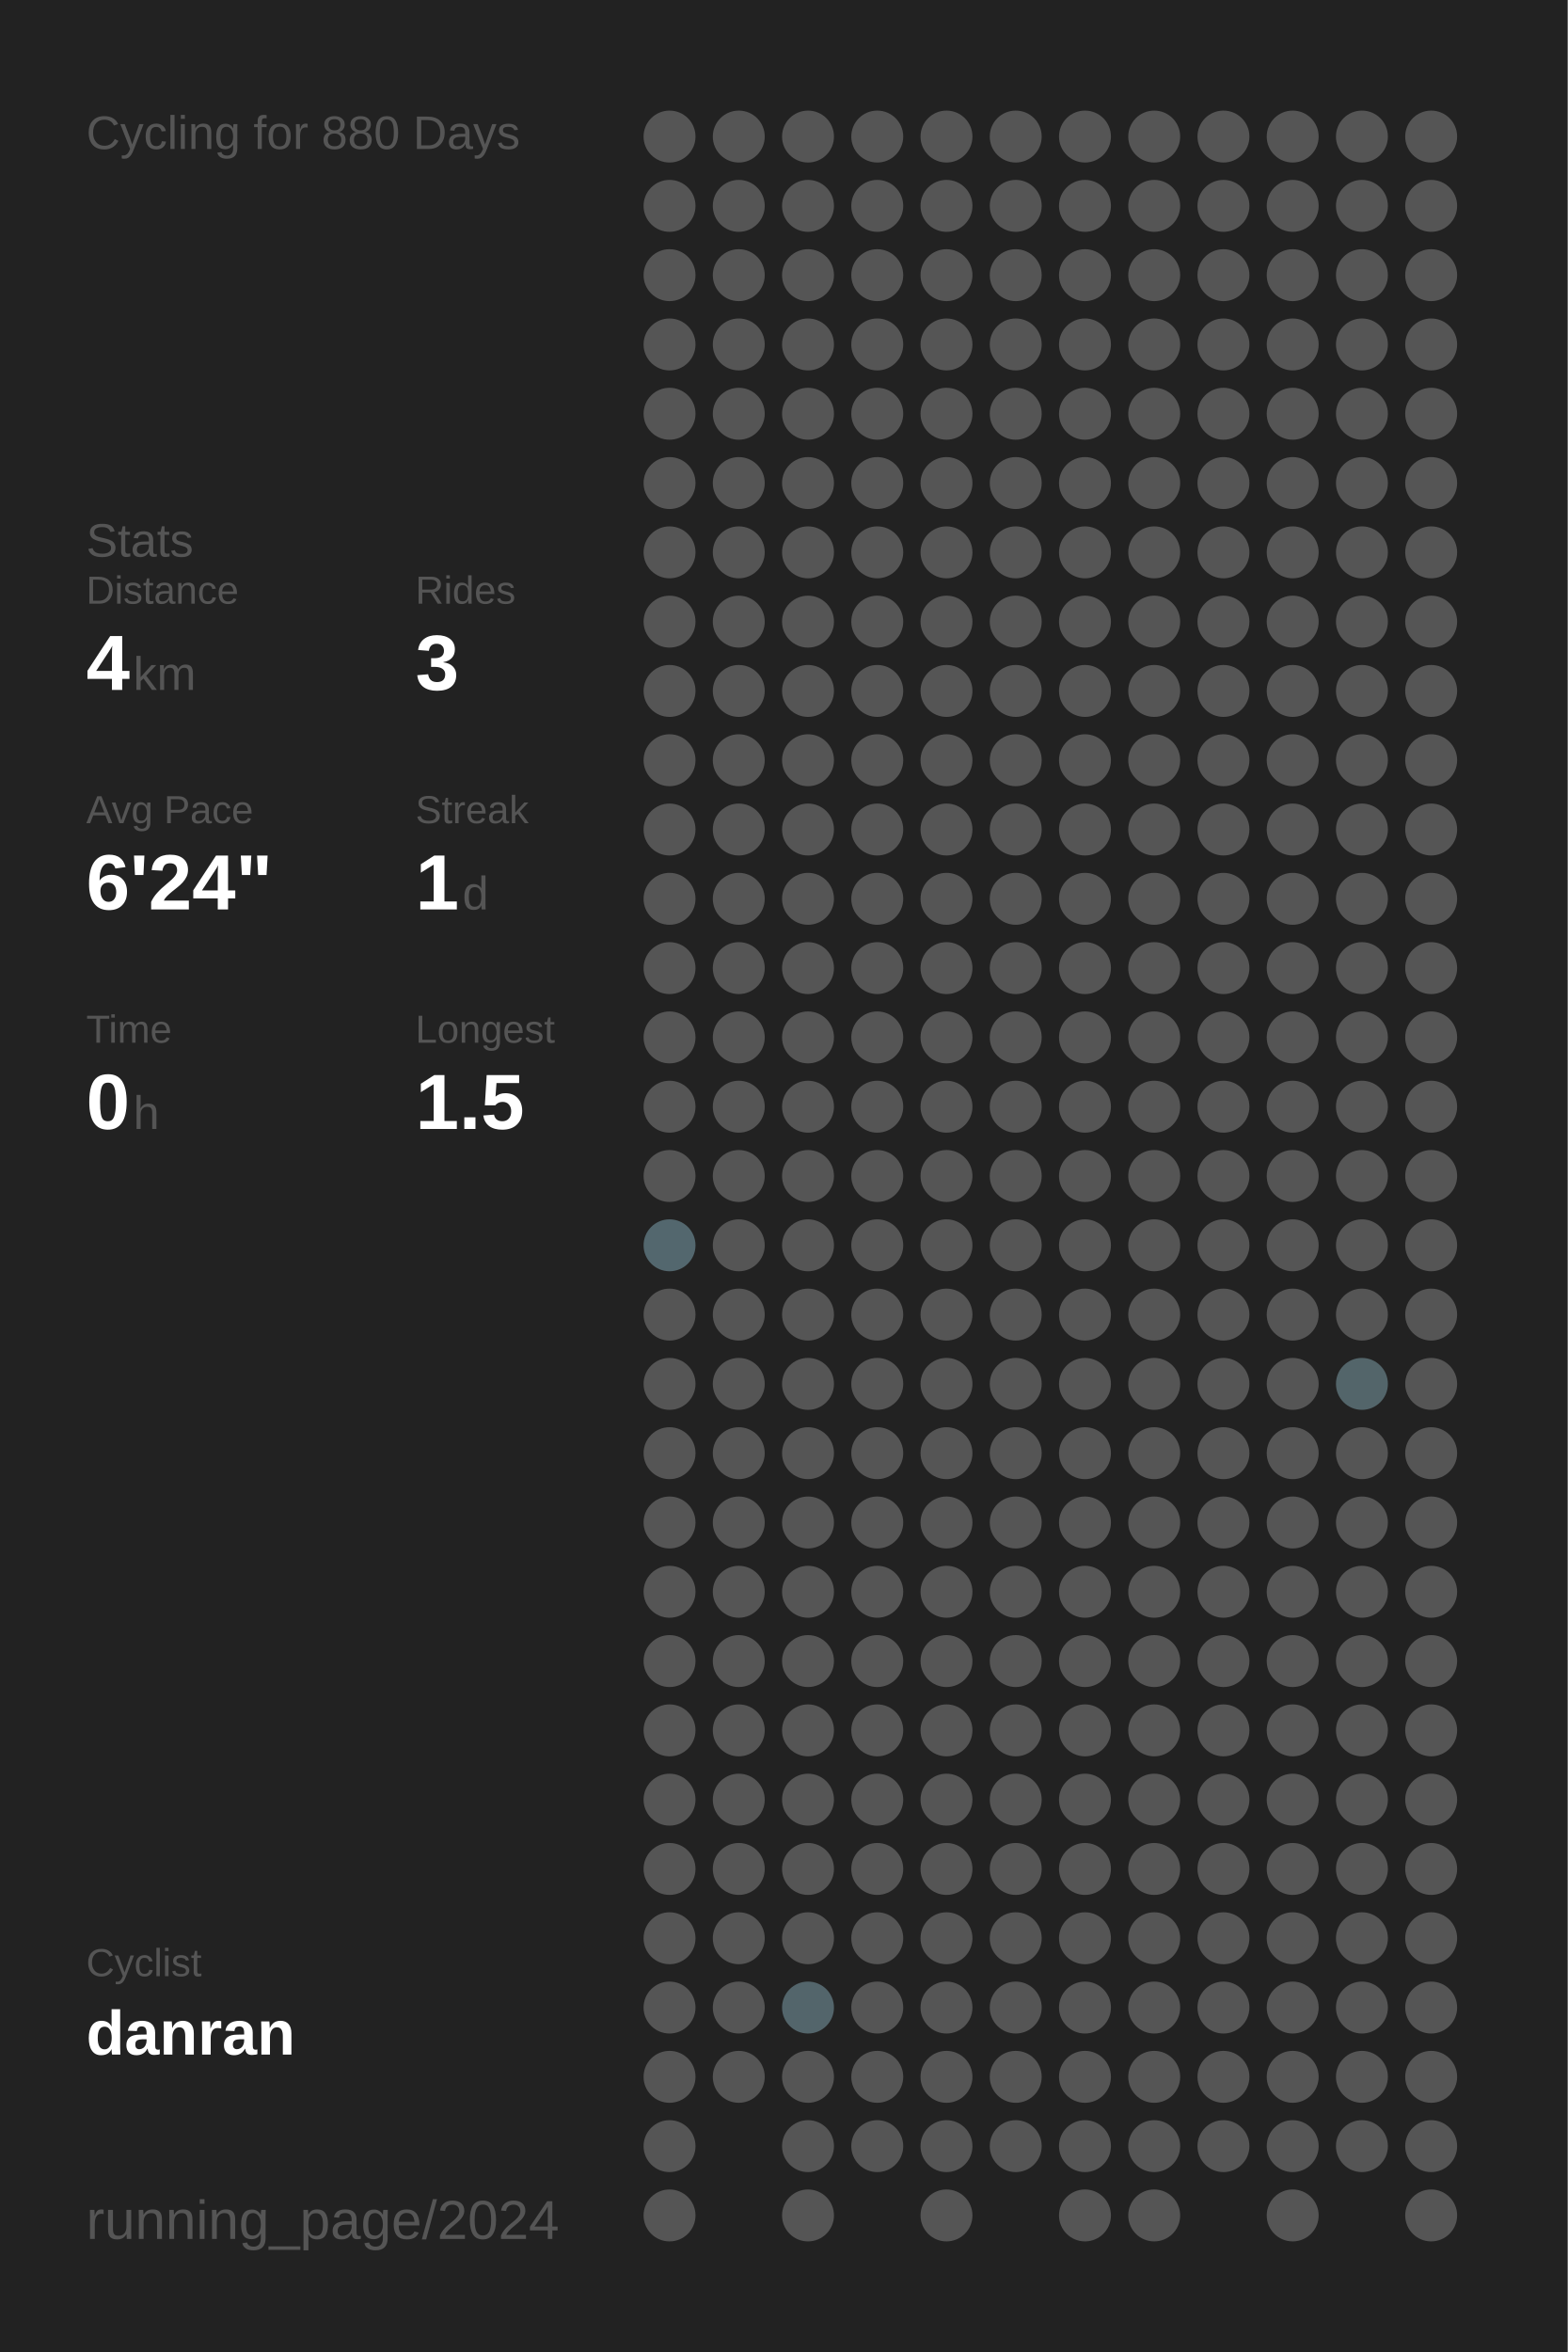
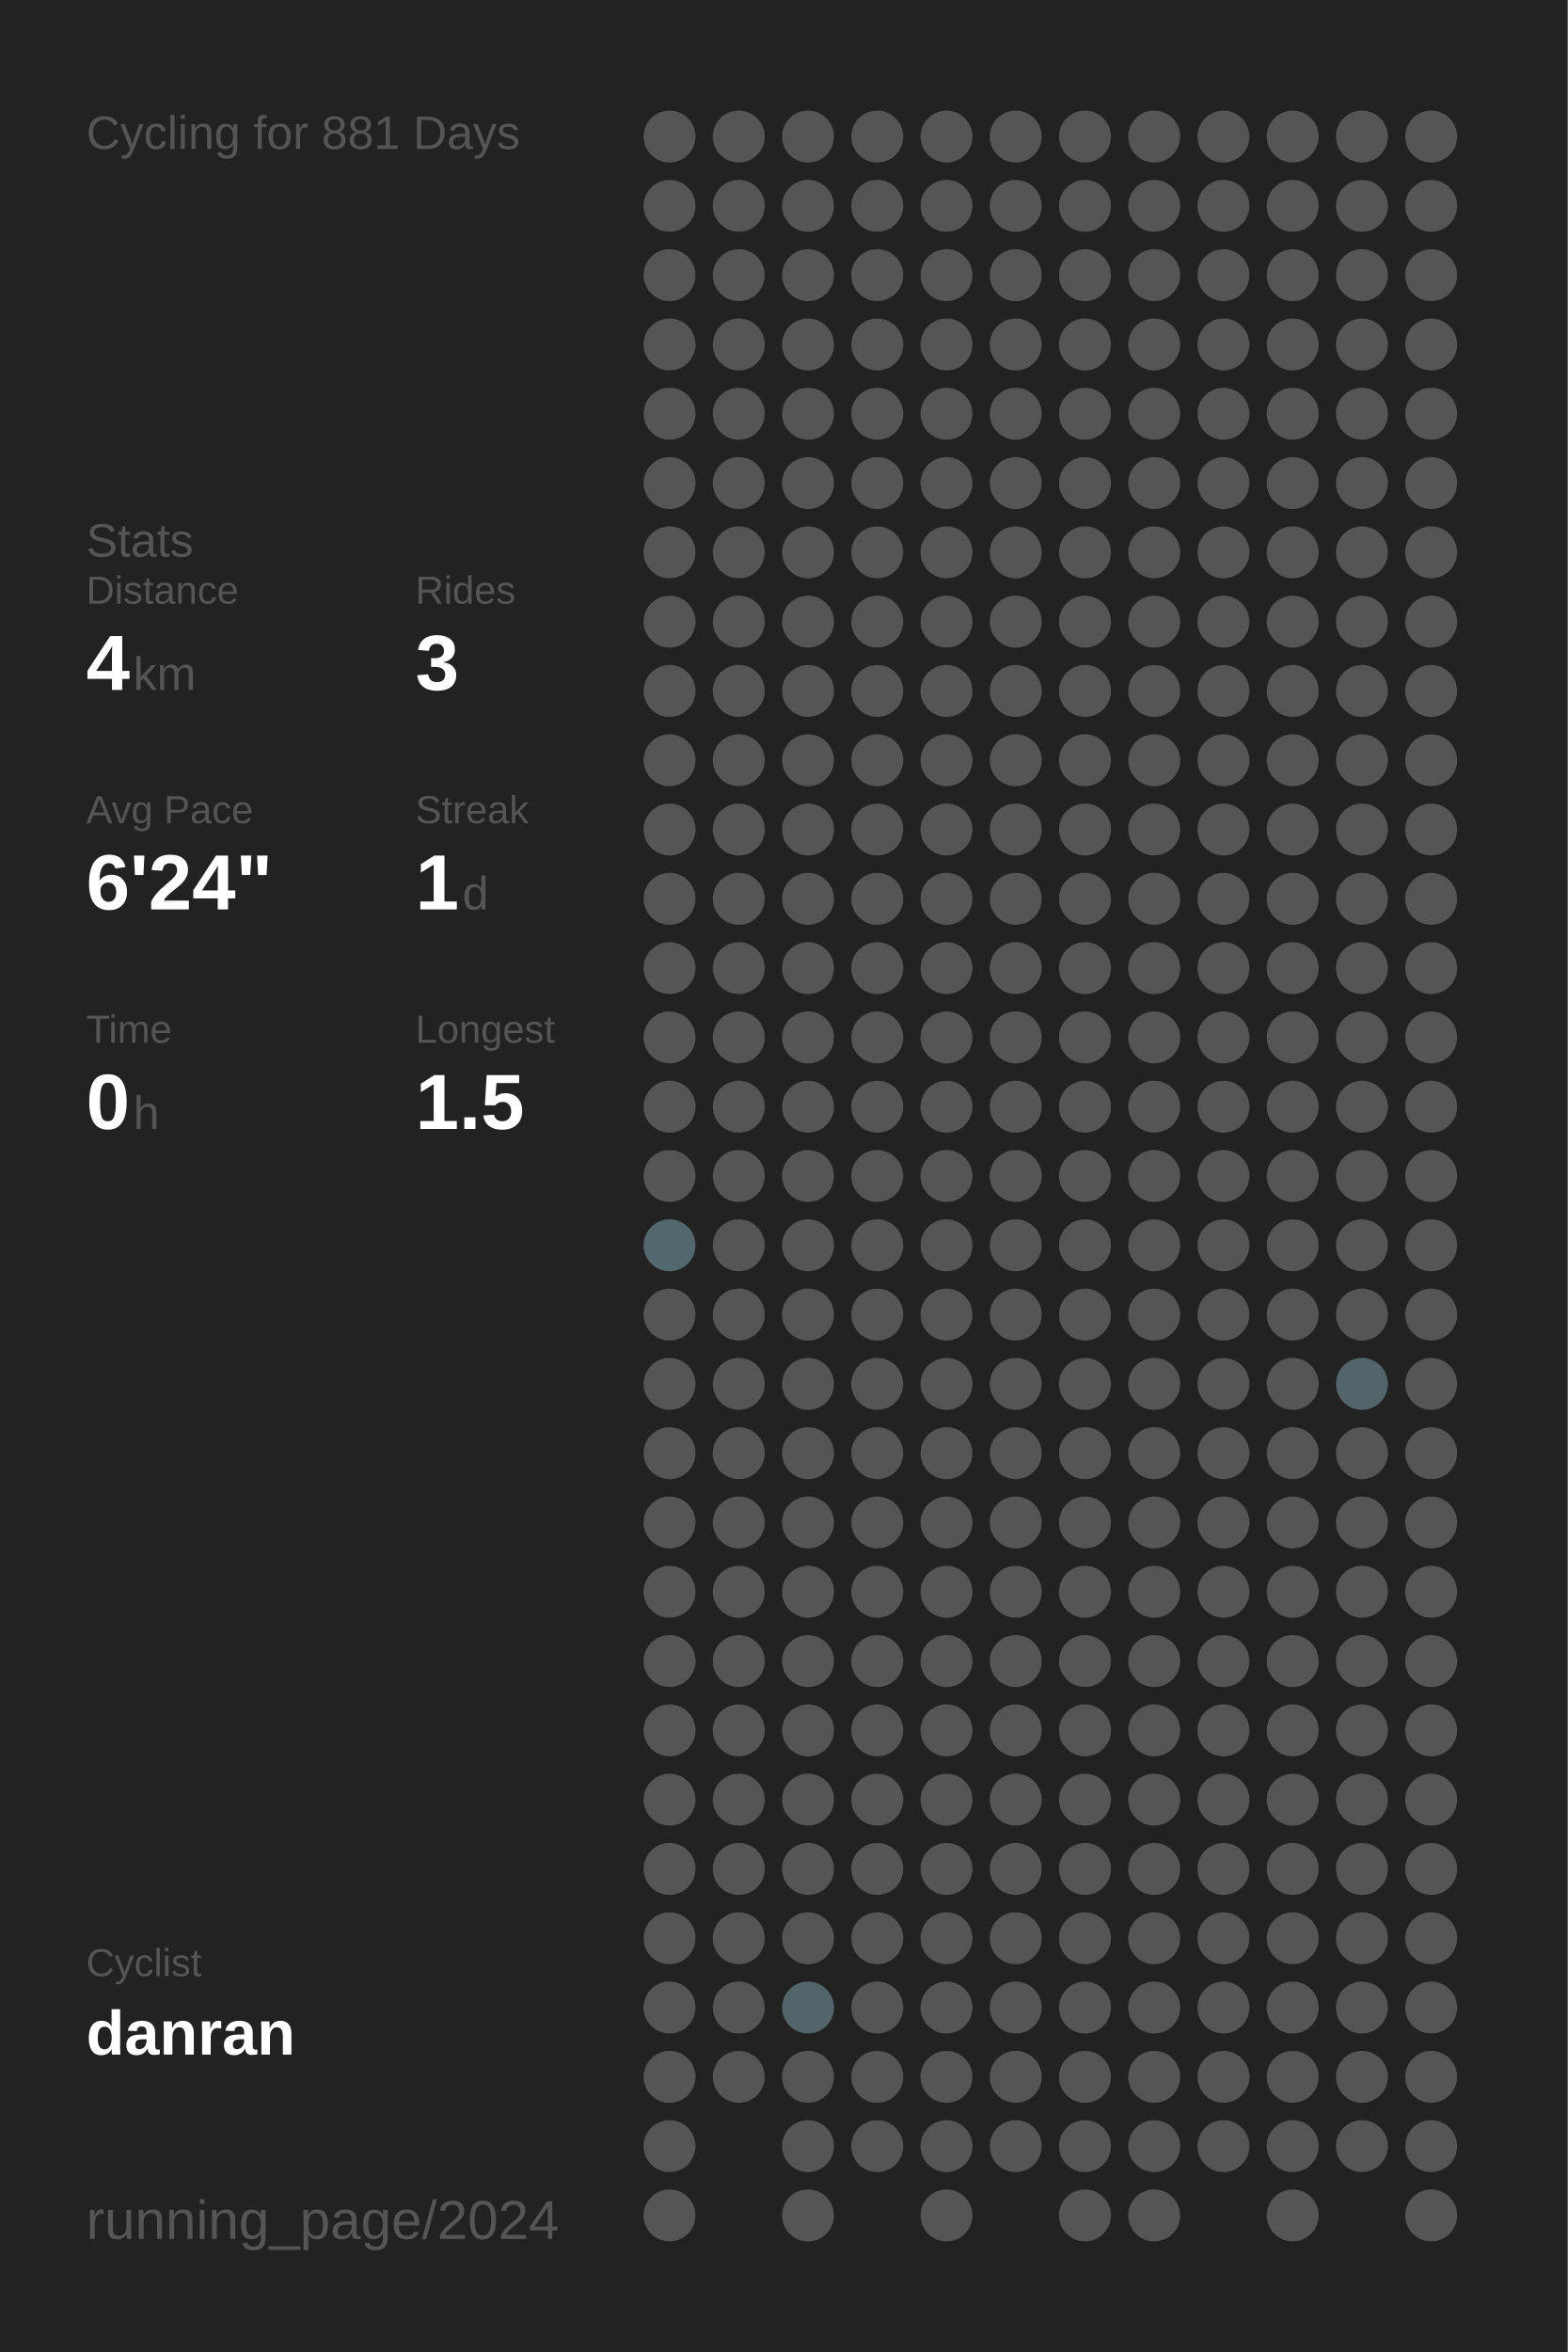
<svg xmlns="http://www.w3.org/2000/svg" baseProfile="full" height="300mm" version="1.1" viewBox="0,0,200,300" width="200mm">
  <defs />
  <rect fill="#222222" height="300" width="200" x="0" y="0" />
-   <text fill="#555555" style="font-size:6px; font-family:Arial;" x="11" y="19">Cycling for 880 Days</text>
+   <text fill="#555555" style="font-size:6px; font-family:Arial;" x="11" y="19">Cycling for 881 Days</text>
  <text fill="#555555" style="font-size:6px; font-family:Arial;" x="11" y="71">Stats</text>
  <text fill="#555555" style="font-size:5px; font-family:Arial;" x="11" y="77">Distance</text>
  <text fill="#FFFFFF" style="font-size:10px; font-family:Arial; font-weight:bold;" x="11" y="88">4</text>
  <text fill="#555555" style="font-size:6px; font-family:Arial;" x="17" y="88">km</text>
  <text fill="#555555" style="font-size:5px; font-family:Arial;" x="53" y="77">Rides</text>
  <text fill="#FFFFFF" style="font-size:10px; font-family:Arial; font-weight:bold;" x="53" y="88">3</text>
  <text fill="#555555" style="font-size:5px; font-family:Arial;" x="11" y="105">Avg Pace</text>
  <text fill="#FFFFFF" style="font-size:10px; font-family:Arial; font-weight:bold;" x="11" y="116">6'24"</text>
  <text fill="#555555" style="font-size:5px; font-family:Arial;" x="53" y="105">Streak</text>
  <text fill="#FFFFFF" style="font-size:10px; font-family:Arial; font-weight:bold;" x="53" y="116">1</text>
  <text fill="#555555" style="font-size:6px; font-family:Arial;" x="59" y="116">d</text>
  <text fill="#555555" style="font-size:5px; font-family:Arial;" x="11" y="133">Time</text>
  <text fill="#FFFFFF" style="font-size:10px; font-family:Arial; font-weight:bold;" x="11" y="144">0</text>
  <text fill="#555555" style="font-size:6px; font-family:Arial;" x="17" y="144">h</text>
  <text fill="#555555" style="font-size:5px; font-family:Arial;" x="53" y="133">Longest</text>
  <text fill="#FFFFFF" style="font-size:10px; font-family:Arial; font-weight:bold;" x="53" y="144">1.5</text>
  <text fill="#555555" style="font-size:5px; font-family:Arial;" x="11" y="252.065">Cyclist</text>
  <text fill="#FFFFFF" style="font-size:8px; font-family:Arial; font-weight:bold;" x="11" y="262.065">danran</text>
  <text fill="#555555" style="font-size:7px; font-family:Arial;" x="11" y="285.581">running_page/2024</text>
  <circle cx="85.417" cy="17.419" fill="#555555" r="3.312" />
  <circle cx="85.417" cy="26.258" fill="#555555" r="3.312" />
  <circle cx="85.417" cy="35.097" fill="#555555" r="3.312" />
  <circle cx="85.417" cy="43.935" fill="#555555" r="3.312" />
  <circle cx="85.417" cy="52.774" fill="#555555" r="3.312" />
  <circle cx="85.417" cy="61.613" fill="#555555" r="3.312" />
  <circle cx="85.417" cy="70.452" fill="#555555" r="3.312" />
  <circle cx="85.417" cy="79.29" fill="#555555" r="3.312" />
  <circle cx="85.417" cy="88.129" fill="#555555" r="3.312" />
  <circle cx="85.417" cy="96.968" fill="#555555" r="3.312" />
  <circle cx="85.417" cy="105.806" fill="#555555" r="3.312" />
  <circle cx="85.417" cy="114.645" fill="#555555" r="3.312" />
  <circle cx="85.417" cy="123.484" fill="#555555" r="3.312" />
  <circle cx="85.417" cy="132.323" fill="#555555" r="3.312" />
  <circle cx="85.417" cy="141.161" fill="#555555" r="3.312" />
  <circle cx="85.417" cy="150" fill="#555555" r="3.312" />
  <circle cx="85.417" cy="158.839" fill="#53676e" r="3.312" />
  <circle cx="85.417" cy="167.677" fill="#555555" r="3.312" />
  <circle cx="85.417" cy="176.516" fill="#555555" r="3.312" />
  <circle cx="85.417" cy="185.355" fill="#555555" r="3.312" />
  <circle cx="85.417" cy="194.194" fill="#555555" r="3.312" />
  <circle cx="85.417" cy="203.032" fill="#555555" r="3.312" />
  <circle cx="85.417" cy="211.871" fill="#555555" r="3.312" />
  <circle cx="85.417" cy="220.71" fill="#555555" r="3.312" />
  <circle cx="85.417" cy="229.548" fill="#555555" r="3.312" />
  <circle cx="85.417" cy="238.387" fill="#555555" r="3.312" />
  <circle cx="85.417" cy="247.226" fill="#555555" r="3.312" />
  <circle cx="85.417" cy="256.065" fill="#555555" r="3.312" />
  <circle cx="85.417" cy="264.903" fill="#555555" r="3.312" />
  <circle cx="85.417" cy="273.742" fill="#555555" r="3.312" />
  <circle cx="85.417" cy="282.581" fill="#555555" r="3.312" />
  <circle cx="94.25" cy="17.419" fill="#555555" r="3.312" />
  <circle cx="94.25" cy="26.258" fill="#555555" r="3.312" />
  <circle cx="94.25" cy="35.097" fill="#555555" r="3.312" />
  <circle cx="94.25" cy="43.935" fill="#555555" r="3.312" />
  <circle cx="94.25" cy="52.774" fill="#555555" r="3.312" />
  <circle cx="94.25" cy="61.613" fill="#555555" r="3.312" />
  <circle cx="94.25" cy="70.452" fill="#555555" r="3.312" />
  <circle cx="94.25" cy="79.29" fill="#555555" r="3.312" />
  <circle cx="94.25" cy="88.129" fill="#555555" r="3.312" />
  <circle cx="94.25" cy="96.968" fill="#555555" r="3.312" />
  <circle cx="94.25" cy="105.806" fill="#555555" r="3.312" />
  <circle cx="94.25" cy="114.645" fill="#555555" r="3.312" />
  <circle cx="94.25" cy="123.484" fill="#555555" r="3.312" />
  <circle cx="94.25" cy="132.323" fill="#555555" r="3.312" />
  <circle cx="94.25" cy="141.161" fill="#555555" r="3.312" />
  <circle cx="94.25" cy="150" fill="#555555" r="3.312" />
  <circle cx="94.25" cy="158.839" fill="#555555" r="3.312" />
  <circle cx="94.25" cy="167.677" fill="#555555" r="3.312" />
  <circle cx="94.25" cy="176.516" fill="#555555" r="3.312" />
  <circle cx="94.25" cy="185.355" fill="#555555" r="3.312" />
  <circle cx="94.25" cy="194.194" fill="#555555" r="3.312" />
  <circle cx="94.25" cy="203.032" fill="#555555" r="3.312" />
  <circle cx="94.25" cy="211.871" fill="#555555" r="3.312" />
  <circle cx="94.25" cy="220.71" fill="#555555" r="3.312" />
  <circle cx="94.25" cy="229.548" fill="#555555" r="3.312" />
  <circle cx="94.25" cy="238.387" fill="#555555" r="3.312" />
  <circle cx="94.25" cy="247.226" fill="#555555" r="3.312" />
  <circle cx="94.25" cy="256.065" fill="#555555" r="3.312" />
  <circle cx="94.25" cy="264.903" fill="#555555" r="3.312" />
  <circle cx="103.083" cy="17.419" fill="#555555" r="3.312" />
  <circle cx="103.083" cy="26.258" fill="#555555" r="3.312" />
  <circle cx="103.083" cy="35.097" fill="#555555" r="3.312" />
  <circle cx="103.083" cy="43.935" fill="#555555" r="3.312" />
  <circle cx="103.083" cy="52.774" fill="#555555" r="3.312" />
  <circle cx="103.083" cy="61.613" fill="#555555" r="3.312" />
  <circle cx="103.083" cy="70.452" fill="#555555" r="3.312" />
  <circle cx="103.083" cy="79.29" fill="#555555" r="3.312" />
  <circle cx="103.083" cy="88.129" fill="#555555" r="3.312" />
  <circle cx="103.083" cy="96.968" fill="#555555" r="3.312" />
  <circle cx="103.083" cy="105.806" fill="#555555" r="3.312" />
  <circle cx="103.083" cy="114.645" fill="#555555" r="3.312" />
  <circle cx="103.083" cy="123.484" fill="#555555" r="3.312" />
  <circle cx="103.083" cy="132.323" fill="#555555" r="3.312" />
  <circle cx="103.083" cy="141.161" fill="#555555" r="3.312" />
  <circle cx="103.083" cy="150" fill="#555555" r="3.312" />
  <circle cx="103.083" cy="158.839" fill="#555555" r="3.312" />
  <circle cx="103.083" cy="167.677" fill="#555555" r="3.312" />
  <circle cx="103.083" cy="176.516" fill="#555555" r="3.312" />
  <circle cx="103.083" cy="185.355" fill="#555555" r="3.312" />
  <circle cx="103.083" cy="194.194" fill="#555555" r="3.312" />
  <circle cx="103.083" cy="203.032" fill="#555555" r="3.312" />
  <circle cx="103.083" cy="211.871" fill="#555555" r="3.312" />
  <circle cx="103.083" cy="220.71" fill="#555555" r="3.312" />
  <circle cx="103.083" cy="229.548" fill="#555555" r="3.312" />
  <circle cx="103.083" cy="238.387" fill="#555555" r="3.312" />
  <circle cx="103.083" cy="247.226" fill="#555555" r="3.312" />
  <circle cx="103.083" cy="256.065" fill="#53656b" r="3.312" />
  <circle cx="103.083" cy="264.903" fill="#555555" r="3.312" />
  <circle cx="103.083" cy="273.742" fill="#555555" r="3.312" />
  <circle cx="103.083" cy="282.581" fill="#555555" r="3.312" />
  <circle cx="111.917" cy="17.419" fill="#555555" r="3.312" />
  <circle cx="111.917" cy="26.258" fill="#555555" r="3.312" />
  <circle cx="111.917" cy="35.097" fill="#555555" r="3.312" />
  <circle cx="111.917" cy="43.935" fill="#555555" r="3.312" />
  <circle cx="111.917" cy="52.774" fill="#555555" r="3.312" />
  <circle cx="111.917" cy="61.613" fill="#555555" r="3.312" />
  <circle cx="111.917" cy="70.452" fill="#555555" r="3.312" />
  <circle cx="111.917" cy="79.29" fill="#555555" r="3.312" />
  <circle cx="111.917" cy="88.129" fill="#555555" r="3.312" />
  <circle cx="111.917" cy="96.968" fill="#555555" r="3.312" />
  <circle cx="111.917" cy="105.806" fill="#555555" r="3.312" />
  <circle cx="111.917" cy="114.645" fill="#555555" r="3.312" />
  <circle cx="111.917" cy="123.484" fill="#555555" r="3.312" />
  <circle cx="111.917" cy="132.323" fill="#555555" r="3.312" />
  <circle cx="111.917" cy="141.161" fill="#555555" r="3.312" />
  <circle cx="111.917" cy="150" fill="#555555" r="3.312" />
  <circle cx="111.917" cy="158.839" fill="#555555" r="3.312" />
  <circle cx="111.917" cy="167.677" fill="#555555" r="3.312" />
  <circle cx="111.917" cy="176.516" fill="#555555" r="3.312" />
  <circle cx="111.917" cy="185.355" fill="#555555" r="3.312" />
  <circle cx="111.917" cy="194.194" fill="#555555" r="3.312" />
  <circle cx="111.917" cy="203.032" fill="#555555" r="3.312" />
  <circle cx="111.917" cy="211.871" fill="#555555" r="3.312" />
  <circle cx="111.917" cy="220.71" fill="#555555" r="3.312" />
  <circle cx="111.917" cy="229.548" fill="#555555" r="3.312" />
  <circle cx="111.917" cy="238.387" fill="#555555" r="3.312" />
  <circle cx="111.917" cy="247.226" fill="#555555" r="3.312" />
  <circle cx="111.917" cy="256.065" fill="#555555" r="3.312" />
  <circle cx="111.917" cy="264.903" fill="#555555" r="3.312" />
  <circle cx="111.917" cy="273.742" fill="#555555" r="3.312" />
  <circle cx="120.75" cy="17.419" fill="#555555" r="3.312" />
  <circle cx="120.75" cy="26.258" fill="#555555" r="3.312" />
  <circle cx="120.75" cy="35.097" fill="#555555" r="3.312" />
  <circle cx="120.75" cy="43.935" fill="#555555" r="3.312" />
  <circle cx="120.75" cy="52.774" fill="#555555" r="3.312" />
  <circle cx="120.75" cy="61.613" fill="#555555" r="3.312" />
  <circle cx="120.75" cy="70.452" fill="#555555" r="3.312" />
  <circle cx="120.75" cy="79.29" fill="#555555" r="3.312" />
  <circle cx="120.75" cy="88.129" fill="#555555" r="3.312" />
  <circle cx="120.75" cy="96.968" fill="#555555" r="3.312" />
  <circle cx="120.75" cy="105.806" fill="#555555" r="3.312" />
  <circle cx="120.75" cy="114.645" fill="#555555" r="3.312" />
  <circle cx="120.75" cy="123.484" fill="#555555" r="3.312" />
  <circle cx="120.75" cy="132.323" fill="#555555" r="3.312" />
  <circle cx="120.75" cy="141.161" fill="#555555" r="3.312" />
  <circle cx="120.75" cy="150" fill="#555555" r="3.312" />
  <circle cx="120.75" cy="158.839" fill="#555555" r="3.312" />
  <circle cx="120.75" cy="167.677" fill="#555555" r="3.312" />
  <circle cx="120.75" cy="176.516" fill="#555555" r="3.312" />
  <circle cx="120.75" cy="185.355" fill="#555555" r="3.312" />
  <circle cx="120.75" cy="194.194" fill="#555555" r="3.312" />
  <circle cx="120.75" cy="203.032" fill="#555555" r="3.312" />
  <circle cx="120.75" cy="211.871" fill="#555555" r="3.312" />
  <circle cx="120.75" cy="220.71" fill="#555555" r="3.312" />
  <circle cx="120.75" cy="229.548" fill="#555555" r="3.312" />
  <circle cx="120.75" cy="238.387" fill="#555555" r="3.312" />
  <circle cx="120.75" cy="247.226" fill="#555555" r="3.312" />
  <circle cx="120.75" cy="256.065" fill="#555555" r="3.312" />
  <circle cx="120.75" cy="264.903" fill="#555555" r="3.312" />
  <circle cx="120.75" cy="273.742" fill="#555555" r="3.312" />
  <circle cx="120.75" cy="282.581" fill="#555555" r="3.312" />
  <circle cx="129.583" cy="17.419" fill="#555555" r="3.312" />
  <circle cx="129.583" cy="26.258" fill="#555555" r="3.312" />
  <circle cx="129.583" cy="35.097" fill="#555555" r="3.312" />
  <circle cx="129.583" cy="43.935" fill="#555555" r="3.312" />
  <circle cx="129.583" cy="52.774" fill="#555555" r="3.312" />
  <circle cx="129.583" cy="61.613" fill="#555555" r="3.312" />
  <circle cx="129.583" cy="70.452" fill="#555555" r="3.312" />
  <circle cx="129.583" cy="79.29" fill="#555555" r="3.312" />
  <circle cx="129.583" cy="88.129" fill="#555555" r="3.312" />
  <circle cx="129.583" cy="96.968" fill="#555555" r="3.312" />
  <circle cx="129.583" cy="105.806" fill="#555555" r="3.312" />
  <circle cx="129.583" cy="114.645" fill="#555555" r="3.312" />
  <circle cx="129.583" cy="123.484" fill="#555555" r="3.312" />
  <circle cx="129.583" cy="132.323" fill="#555555" r="3.312" />
  <circle cx="129.583" cy="141.161" fill="#555555" r="3.312" />
  <circle cx="129.583" cy="150" fill="#555555" r="3.312" />
  <circle cx="129.583" cy="158.839" fill="#555555" r="3.312" />
  <circle cx="129.583" cy="167.677" fill="#555555" r="3.312" />
  <circle cx="129.583" cy="176.516" fill="#555555" r="3.312" />
  <circle cx="129.583" cy="185.355" fill="#555555" r="3.312" />
  <circle cx="129.583" cy="194.194" fill="#555555" r="3.312" />
  <circle cx="129.583" cy="203.032" fill="#555555" r="3.312" />
  <circle cx="129.583" cy="211.871" fill="#555555" r="3.312" />
  <circle cx="129.583" cy="220.71" fill="#555555" r="3.312" />
  <circle cx="129.583" cy="229.548" fill="#555555" r="3.312" />
  <circle cx="129.583" cy="238.387" fill="#555555" r="3.312" />
  <circle cx="129.583" cy="247.226" fill="#555555" r="3.312" />
  <circle cx="129.583" cy="256.065" fill="#555555" r="3.312" />
  <circle cx="129.583" cy="264.903" fill="#555555" r="3.312" />
  <circle cx="129.583" cy="273.742" fill="#555555" r="3.312" />
  <circle cx="138.417" cy="17.419" fill="#555555" r="3.312" />
  <circle cx="138.417" cy="26.258" fill="#555555" r="3.312" />
  <circle cx="138.417" cy="35.097" fill="#555555" r="3.312" />
  <circle cx="138.417" cy="43.935" fill="#555555" r="3.312" />
  <circle cx="138.417" cy="52.774" fill="#555555" r="3.312" />
  <circle cx="138.417" cy="61.613" fill="#555555" r="3.312" />
  <circle cx="138.417" cy="70.452" fill="#555555" r="3.312" />
  <circle cx="138.417" cy="79.29" fill="#555555" r="3.312" />
  <circle cx="138.417" cy="88.129" fill="#555555" r="3.312" />
  <circle cx="138.417" cy="96.968" fill="#555555" r="3.312" />
  <circle cx="138.417" cy="105.806" fill="#555555" r="3.312" />
  <circle cx="138.417" cy="114.645" fill="#555555" r="3.312" />
  <circle cx="138.417" cy="123.484" fill="#555555" r="3.312" />
  <circle cx="138.417" cy="132.323" fill="#555555" r="3.312" />
  <circle cx="138.417" cy="141.161" fill="#555555" r="3.312" />
  <circle cx="138.417" cy="150" fill="#555555" r="3.312" />
  <circle cx="138.417" cy="158.839" fill="#555555" r="3.312" />
  <circle cx="138.417" cy="167.677" fill="#555555" r="3.312" />
  <circle cx="138.417" cy="176.516" fill="#555555" r="3.312" />
  <circle cx="138.417" cy="185.355" fill="#555555" r="3.312" />
  <circle cx="138.417" cy="194.194" fill="#555555" r="3.312" />
  <circle cx="138.417" cy="203.032" fill="#555555" r="3.312" />
  <circle cx="138.417" cy="211.871" fill="#555555" r="3.312" />
  <circle cx="138.417" cy="220.71" fill="#555555" r="3.312" />
  <circle cx="138.417" cy="229.548" fill="#555555" r="3.312" />
  <circle cx="138.417" cy="238.387" fill="#555555" r="3.312" />
  <circle cx="138.417" cy="247.226" fill="#555555" r="3.312" />
  <circle cx="138.417" cy="256.065" fill="#555555" r="3.312" />
  <circle cx="138.417" cy="264.903" fill="#555555" r="3.312" />
  <circle cx="138.417" cy="273.742" fill="#555555" r="3.312" />
  <circle cx="138.417" cy="282.581" fill="#555555" r="3.312" />
  <circle cx="147.25" cy="17.419" fill="#555555" r="3.312" />
  <circle cx="147.25" cy="26.258" fill="#555555" r="3.312" />
  <circle cx="147.25" cy="35.097" fill="#555555" r="3.312" />
  <circle cx="147.25" cy="43.935" fill="#555555" r="3.312" />
  <circle cx="147.25" cy="52.774" fill="#555555" r="3.312" />
  <circle cx="147.25" cy="61.613" fill="#555555" r="3.312" />
  <circle cx="147.25" cy="70.452" fill="#555555" r="3.312" />
  <circle cx="147.25" cy="79.29" fill="#555555" r="3.312" />
  <circle cx="147.25" cy="88.129" fill="#555555" r="3.312" />
  <circle cx="147.25" cy="96.968" fill="#555555" r="3.312" />
  <circle cx="147.25" cy="105.806" fill="#555555" r="3.312" />
  <circle cx="147.25" cy="114.645" fill="#555555" r="3.312" />
  <circle cx="147.25" cy="123.484" fill="#555555" r="3.312" />
  <circle cx="147.25" cy="132.323" fill="#555555" r="3.312" />
  <circle cx="147.25" cy="141.161" fill="#555555" r="3.312" />
  <circle cx="147.25" cy="150" fill="#555555" r="3.312" />
  <circle cx="147.25" cy="158.839" fill="#555555" r="3.312" />
  <circle cx="147.25" cy="167.677" fill="#555555" r="3.312" />
  <circle cx="147.25" cy="176.516" fill="#555555" r="3.312" />
  <circle cx="147.25" cy="185.355" fill="#555555" r="3.312" />
  <circle cx="147.25" cy="194.194" fill="#555555" r="3.312" />
  <circle cx="147.25" cy="203.032" fill="#555555" r="3.312" />
  <circle cx="147.25" cy="211.871" fill="#555555" r="3.312" />
  <circle cx="147.25" cy="220.71" fill="#555555" r="3.312" />
  <circle cx="147.25" cy="229.548" fill="#555555" r="3.312" />
  <circle cx="147.25" cy="238.387" fill="#555555" r="3.312" />
  <circle cx="147.25" cy="247.226" fill="#555555" r="3.312" />
  <circle cx="147.25" cy="256.065" fill="#555555" r="3.312" />
  <circle cx="147.25" cy="264.903" fill="#555555" r="3.312" />
  <circle cx="147.25" cy="273.742" fill="#555555" r="3.312" />
  <circle cx="147.25" cy="282.581" fill="#555555" r="3.312" />
  <circle cx="156.083" cy="17.419" fill="#555555" r="3.312" />
  <circle cx="156.083" cy="26.258" fill="#555555" r="3.312" />
  <circle cx="156.083" cy="35.097" fill="#555555" r="3.312" />
  <circle cx="156.083" cy="43.935" fill="#555555" r="3.312" />
  <circle cx="156.083" cy="52.774" fill="#555555" r="3.312" />
  <circle cx="156.083" cy="61.613" fill="#555555" r="3.312" />
  <circle cx="156.083" cy="70.452" fill="#555555" r="3.312" />
  <circle cx="156.083" cy="79.29" fill="#555555" r="3.312" />
  <circle cx="156.083" cy="88.129" fill="#555555" r="3.312" />
  <circle cx="156.083" cy="96.968" fill="#555555" r="3.312" />
  <circle cx="156.083" cy="105.806" fill="#555555" r="3.312" />
  <circle cx="156.083" cy="114.645" fill="#555555" r="3.312" />
  <circle cx="156.083" cy="123.484" fill="#555555" r="3.312" />
  <circle cx="156.083" cy="132.323" fill="#555555" r="3.312" />
  <circle cx="156.083" cy="141.161" fill="#555555" r="3.312" />
  <circle cx="156.083" cy="150" fill="#555555" r="3.312" />
  <circle cx="156.083" cy="158.839" fill="#555555" r="3.312" />
  <circle cx="156.083" cy="167.677" fill="#555555" r="3.312" />
  <circle cx="156.083" cy="176.516" fill="#555555" r="3.312" />
  <circle cx="156.083" cy="185.355" fill="#555555" r="3.312" />
  <circle cx="156.083" cy="194.194" fill="#555555" r="3.312" />
  <circle cx="156.083" cy="203.032" fill="#555555" r="3.312" />
  <circle cx="156.083" cy="211.871" fill="#555555" r="3.312" />
  <circle cx="156.083" cy="220.71" fill="#555555" r="3.312" />
  <circle cx="156.083" cy="229.548" fill="#555555" r="3.312" />
  <circle cx="156.083" cy="238.387" fill="#555555" r="3.312" />
  <circle cx="156.083" cy="247.226" fill="#555555" r="3.312" />
  <circle cx="156.083" cy="256.065" fill="#555555" r="3.312" />
  <circle cx="156.083" cy="264.903" fill="#555555" r="3.312" />
  <circle cx="156.083" cy="273.742" fill="#555555" r="3.312" />
  <circle cx="164.917" cy="17.419" fill="#555555" r="3.312" />
  <circle cx="164.917" cy="26.258" fill="#555555" r="3.312" />
  <circle cx="164.917" cy="35.097" fill="#555555" r="3.312" />
  <circle cx="164.917" cy="43.935" fill="#555555" r="3.312" />
  <circle cx="164.917" cy="52.774" fill="#555555" r="3.312" />
  <circle cx="164.917" cy="61.613" fill="#555555" r="3.312" />
  <circle cx="164.917" cy="70.452" fill="#555555" r="3.312" />
  <circle cx="164.917" cy="79.29" fill="#555555" r="3.312" />
  <circle cx="164.917" cy="88.129" fill="#555555" r="3.312" />
  <circle cx="164.917" cy="96.968" fill="#555555" r="3.312" />
  <circle cx="164.917" cy="105.806" fill="#555555" r="3.312" />
  <circle cx="164.917" cy="114.645" fill="#555555" r="3.312" />
  <circle cx="164.917" cy="123.484" fill="#555555" r="3.312" />
  <circle cx="164.917" cy="132.323" fill="#555555" r="3.312" />
  <circle cx="164.917" cy="141.161" fill="#555555" r="3.312" />
  <circle cx="164.917" cy="150" fill="#555555" r="3.312" />
  <circle cx="164.917" cy="158.839" fill="#555555" r="3.312" />
  <circle cx="164.917" cy="167.677" fill="#555555" r="3.312" />
  <circle cx="164.917" cy="176.516" fill="#555555" r="3.312" />
  <circle cx="164.917" cy="185.355" fill="#555555" r="3.312" />
  <circle cx="164.917" cy="194.194" fill="#555555" r="3.312" />
  <circle cx="164.917" cy="203.032" fill="#555555" r="3.312" />
  <circle cx="164.917" cy="211.871" fill="#555555" r="3.312" />
  <circle cx="164.917" cy="220.71" fill="#555555" r="3.312" />
  <circle cx="164.917" cy="229.548" fill="#555555" r="3.312" />
  <circle cx="164.917" cy="238.387" fill="#555555" r="3.312" />
  <circle cx="164.917" cy="247.226" fill="#555555" r="3.312" />
  <circle cx="164.917" cy="256.065" fill="#555555" r="3.312" />
  <circle cx="164.917" cy="264.903" fill="#555555" r="3.312" />
  <circle cx="164.917" cy="273.742" fill="#555555" r="3.312" />
  <circle cx="164.917" cy="282.581" fill="#555555" r="3.312" />
  <circle cx="173.75" cy="17.419" fill="#555555" r="3.312" />
  <circle cx="173.75" cy="26.258" fill="#555555" r="3.312" />
  <circle cx="173.75" cy="35.097" fill="#555555" r="3.312" />
  <circle cx="173.75" cy="43.935" fill="#555555" r="3.312" />
  <circle cx="173.75" cy="52.774" fill="#555555" r="3.312" />
  <circle cx="173.75" cy="61.613" fill="#555555" r="3.312" />
  <circle cx="173.75" cy="70.452" fill="#555555" r="3.312" />
  <circle cx="173.75" cy="79.29" fill="#555555" r="3.312" />
  <circle cx="173.75" cy="88.129" fill="#555555" r="3.312" />
  <circle cx="173.75" cy="96.968" fill="#555555" r="3.312" />
  <circle cx="173.75" cy="105.806" fill="#555555" r="3.312" />
  <circle cx="173.75" cy="114.645" fill="#555555" r="3.312" />
  <circle cx="173.75" cy="123.484" fill="#555555" r="3.312" />
  <circle cx="173.75" cy="132.323" fill="#555555" r="3.312" />
  <circle cx="173.75" cy="141.161" fill="#555555" r="3.312" />
  <circle cx="173.75" cy="150" fill="#555555" r="3.312" />
  <circle cx="173.75" cy="158.839" fill="#555555" r="3.312" />
  <circle cx="173.75" cy="167.677" fill="#555555" r="3.312" />
  <circle cx="173.75" cy="176.516" fill="#53656a" r="3.312" />
  <circle cx="173.75" cy="185.355" fill="#555555" r="3.312" />
  <circle cx="173.75" cy="194.194" fill="#555555" r="3.312" />
  <circle cx="173.75" cy="203.032" fill="#555555" r="3.312" />
  <circle cx="173.75" cy="211.871" fill="#555555" r="3.312" />
  <circle cx="173.75" cy="220.71" fill="#555555" r="3.312" />
  <circle cx="173.75" cy="229.548" fill="#555555" r="3.312" />
  <circle cx="173.75" cy="238.387" fill="#555555" r="3.312" />
  <circle cx="173.75" cy="247.226" fill="#555555" r="3.312" />
  <circle cx="173.75" cy="256.065" fill="#555555" r="3.312" />
  <circle cx="173.75" cy="264.903" fill="#555555" r="3.312" />
  <circle cx="173.75" cy="273.742" fill="#555555" r="3.312" />
  <circle cx="182.583" cy="17.419" fill="#555555" r="3.312" />
  <circle cx="182.583" cy="26.258" fill="#555555" r="3.312" />
  <circle cx="182.583" cy="35.097" fill="#555555" r="3.312" />
  <circle cx="182.583" cy="43.935" fill="#555555" r="3.312" />
  <circle cx="182.583" cy="52.774" fill="#555555" r="3.312" />
  <circle cx="182.583" cy="61.613" fill="#555555" r="3.312" />
  <circle cx="182.583" cy="70.452" fill="#555555" r="3.312" />
  <circle cx="182.583" cy="79.29" fill="#555555" r="3.312" />
  <circle cx="182.583" cy="88.129" fill="#555555" r="3.312" />
  <circle cx="182.583" cy="96.968" fill="#555555" r="3.312" />
  <circle cx="182.583" cy="105.806" fill="#555555" r="3.312" />
  <circle cx="182.583" cy="114.645" fill="#555555" r="3.312" />
  <circle cx="182.583" cy="123.484" fill="#555555" r="3.312" />
  <circle cx="182.583" cy="132.323" fill="#555555" r="3.312" />
  <circle cx="182.583" cy="141.161" fill="#555555" r="3.312" />
  <circle cx="182.583" cy="150" fill="#555555" r="3.312" />
  <circle cx="182.583" cy="158.839" fill="#555555" r="3.312" />
  <circle cx="182.583" cy="167.677" fill="#555555" r="3.312" />
  <circle cx="182.583" cy="176.516" fill="#555555" r="3.312" />
  <circle cx="182.583" cy="185.355" fill="#555555" r="3.312" />
  <circle cx="182.583" cy="194.194" fill="#555555" r="3.312" />
  <circle cx="182.583" cy="203.032" fill="#555555" r="3.312" />
  <circle cx="182.583" cy="211.871" fill="#555555" r="3.312" />
  <circle cx="182.583" cy="220.71" fill="#555555" r="3.312" />
  <circle cx="182.583" cy="229.548" fill="#555555" r="3.312" />
  <circle cx="182.583" cy="238.387" fill="#555555" r="3.312" />
  <circle cx="182.583" cy="247.226" fill="#555555" r="3.312" />
  <circle cx="182.583" cy="256.065" fill="#555555" r="3.312" />
  <circle cx="182.583" cy="264.903" fill="#555555" r="3.312" />
  <circle cx="182.583" cy="273.742" fill="#555555" r="3.312" />
  <circle cx="182.583" cy="282.581" fill="#555555" r="3.312" />
</svg>
